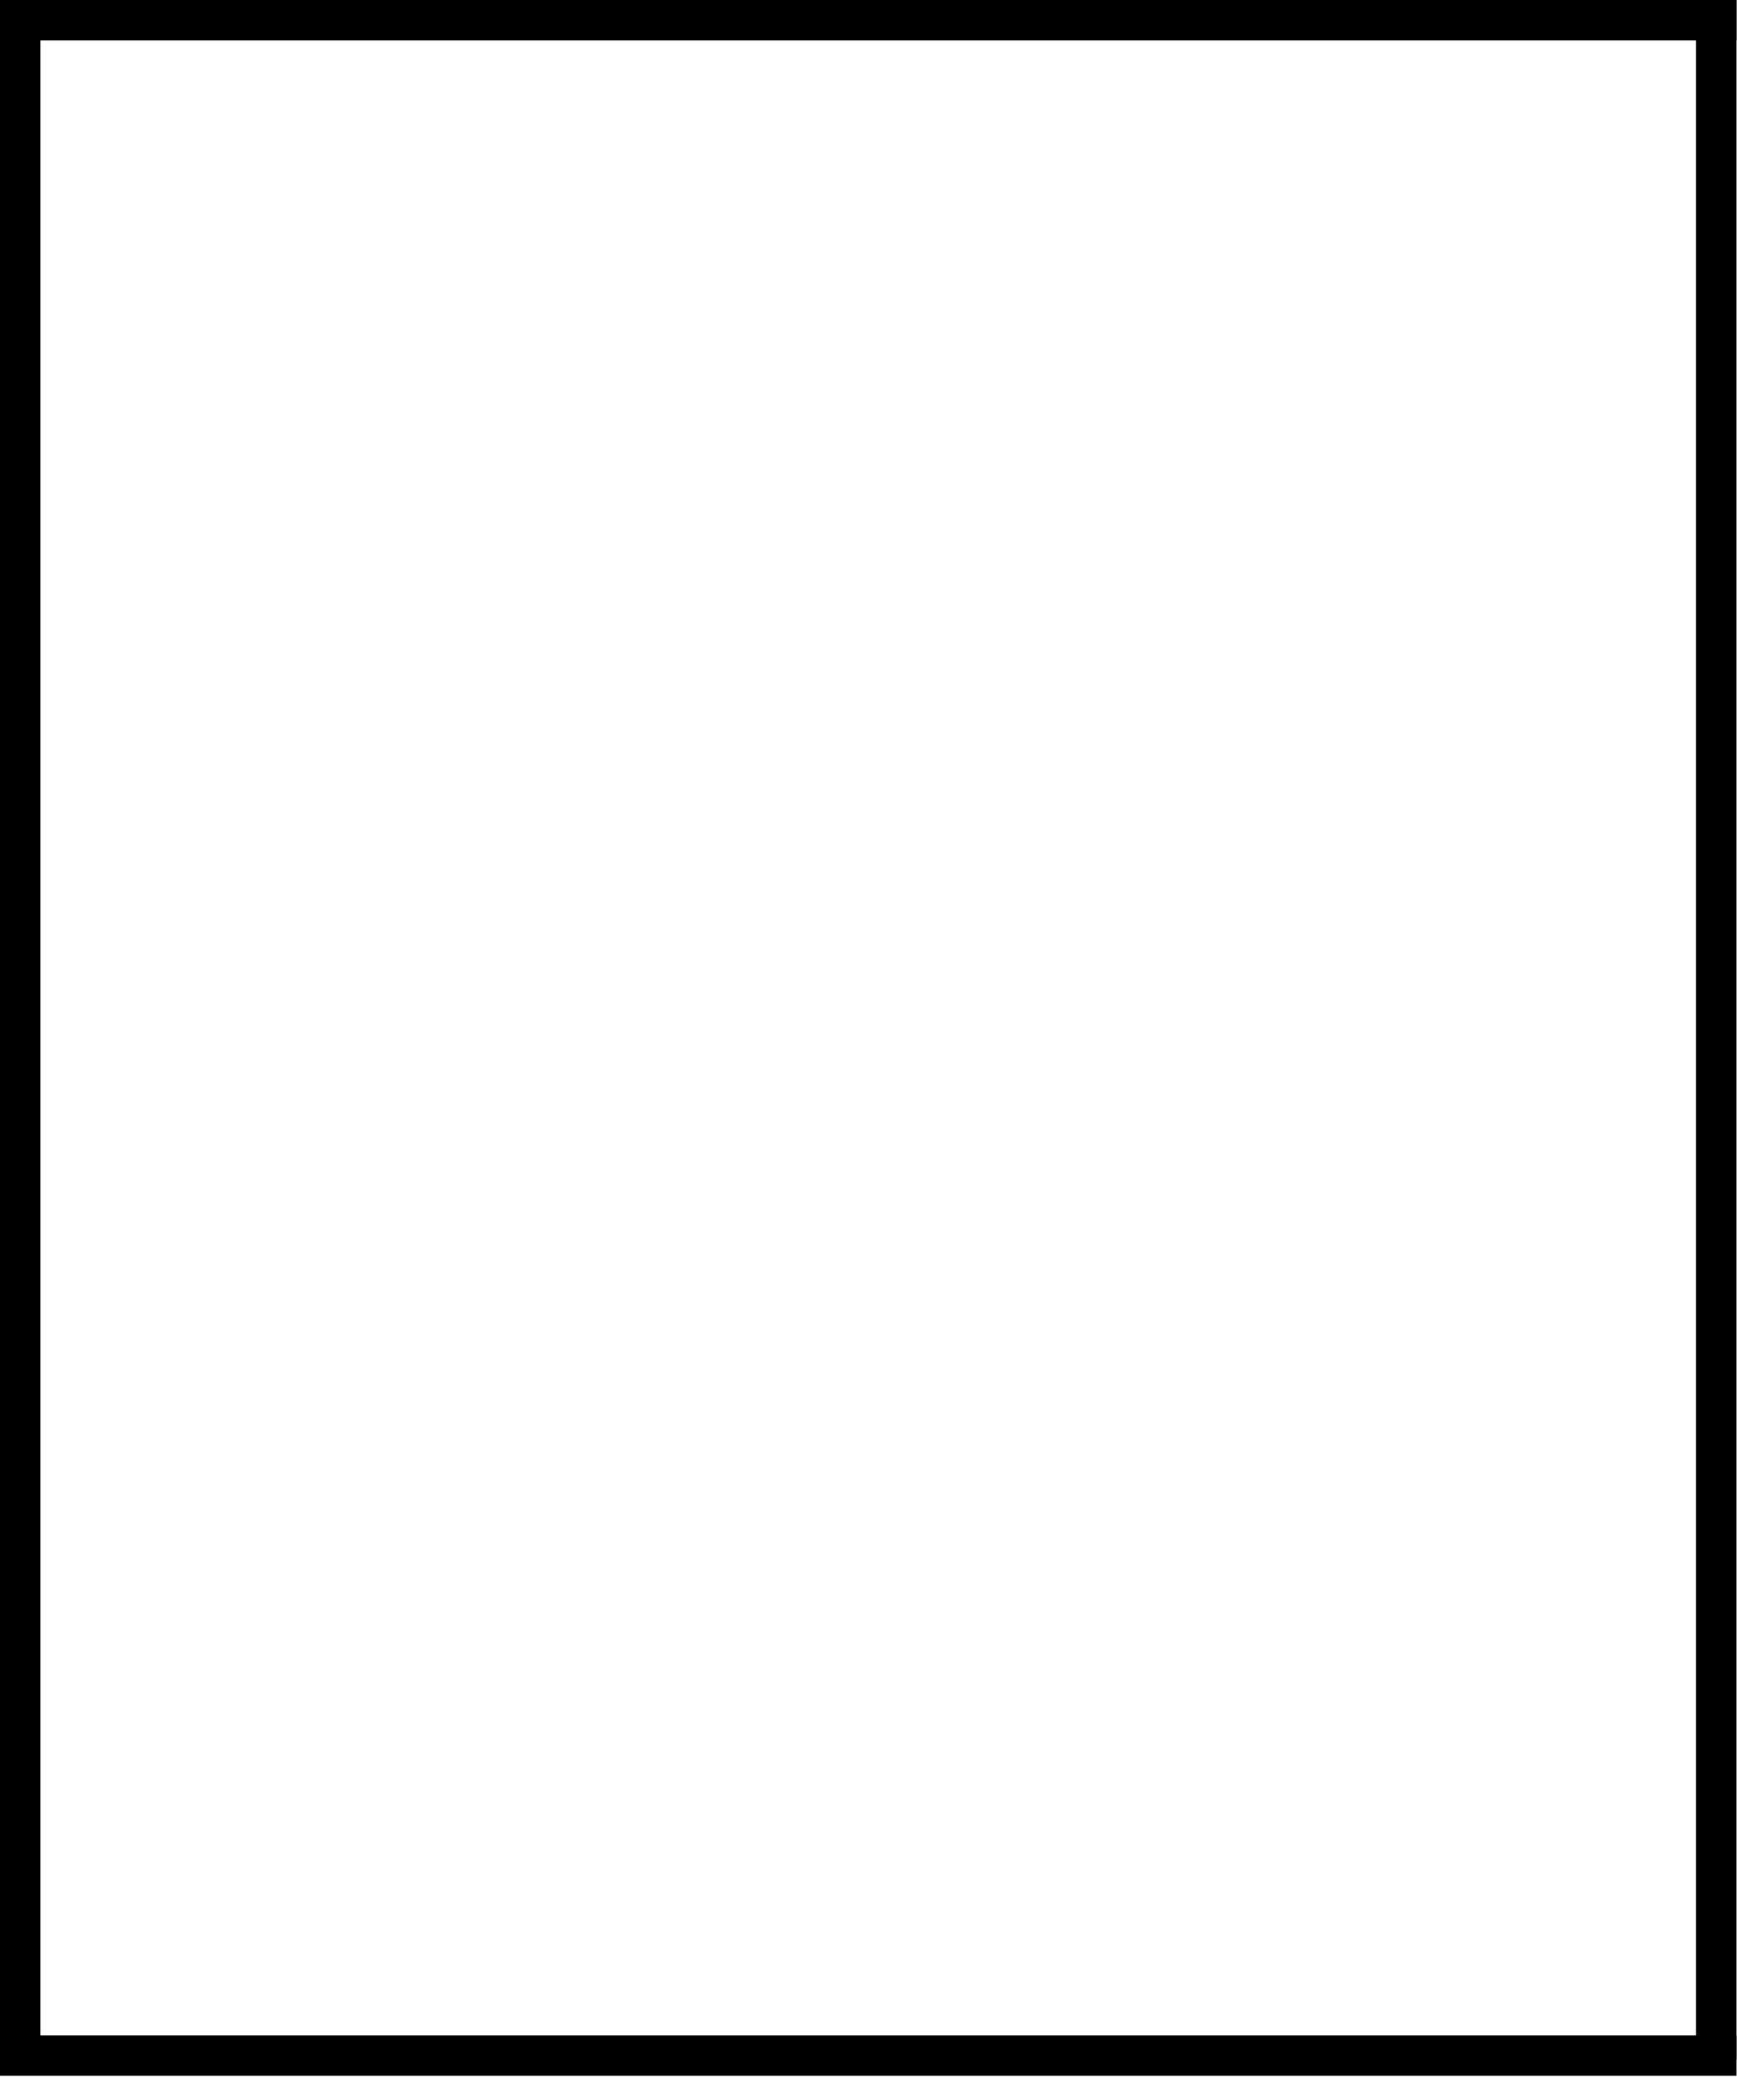
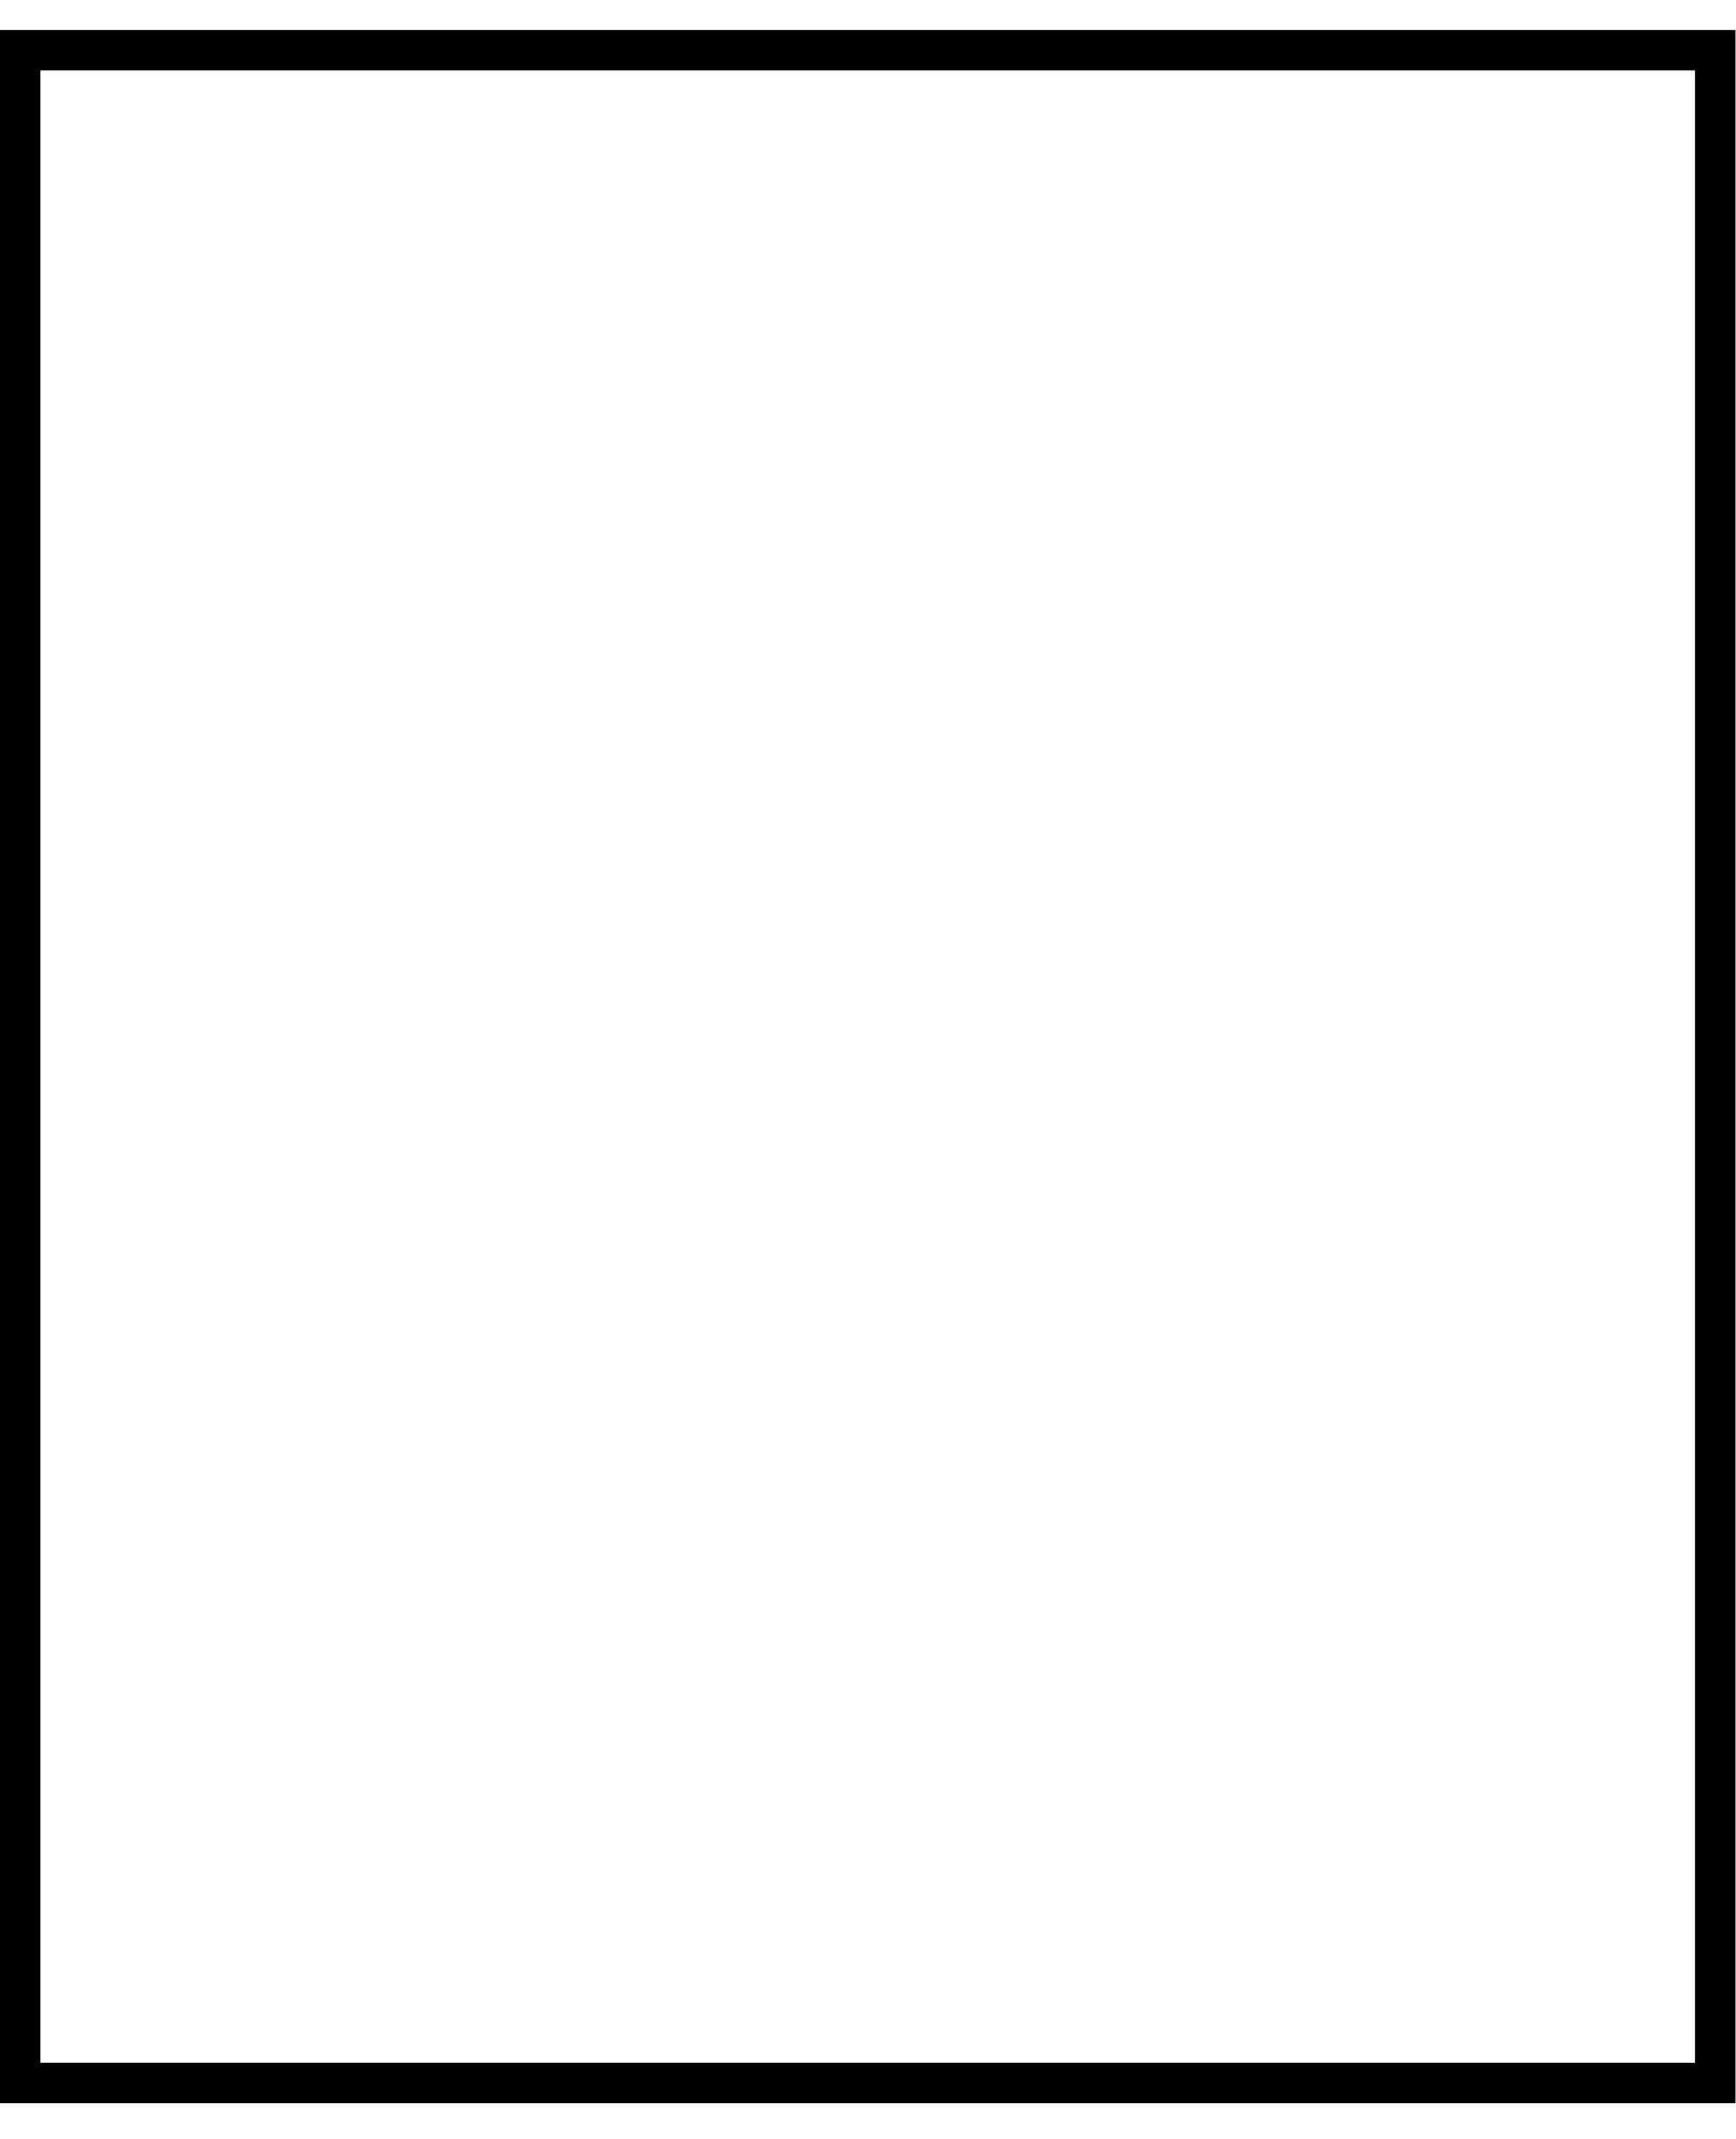
- <svg xmlns="http://www.w3.org/2000/svg" width="43" height="52" viewBox="0 0 43 52" fill="none">
-   <line x1="43" y1="50.9" y2="50.9" stroke="black" />
-   <line x1="0.5" x2="0.5" y2="51" stroke="black" />
-   <line x1="43" y1="0.5" y2="0.5" stroke="black" />
-   <line x1="42.5" y1="51" x2="42.5" stroke="black" />
+ <svg xmlns="http://www.w3.org/2000/svg" width="43" height="53" viewBox="0 0 43 53" fill="none">
+   <path d="M0.5 51.612H42.5V1.244H0.5L0.5 51.612Z" stroke="black" />
</svg>
